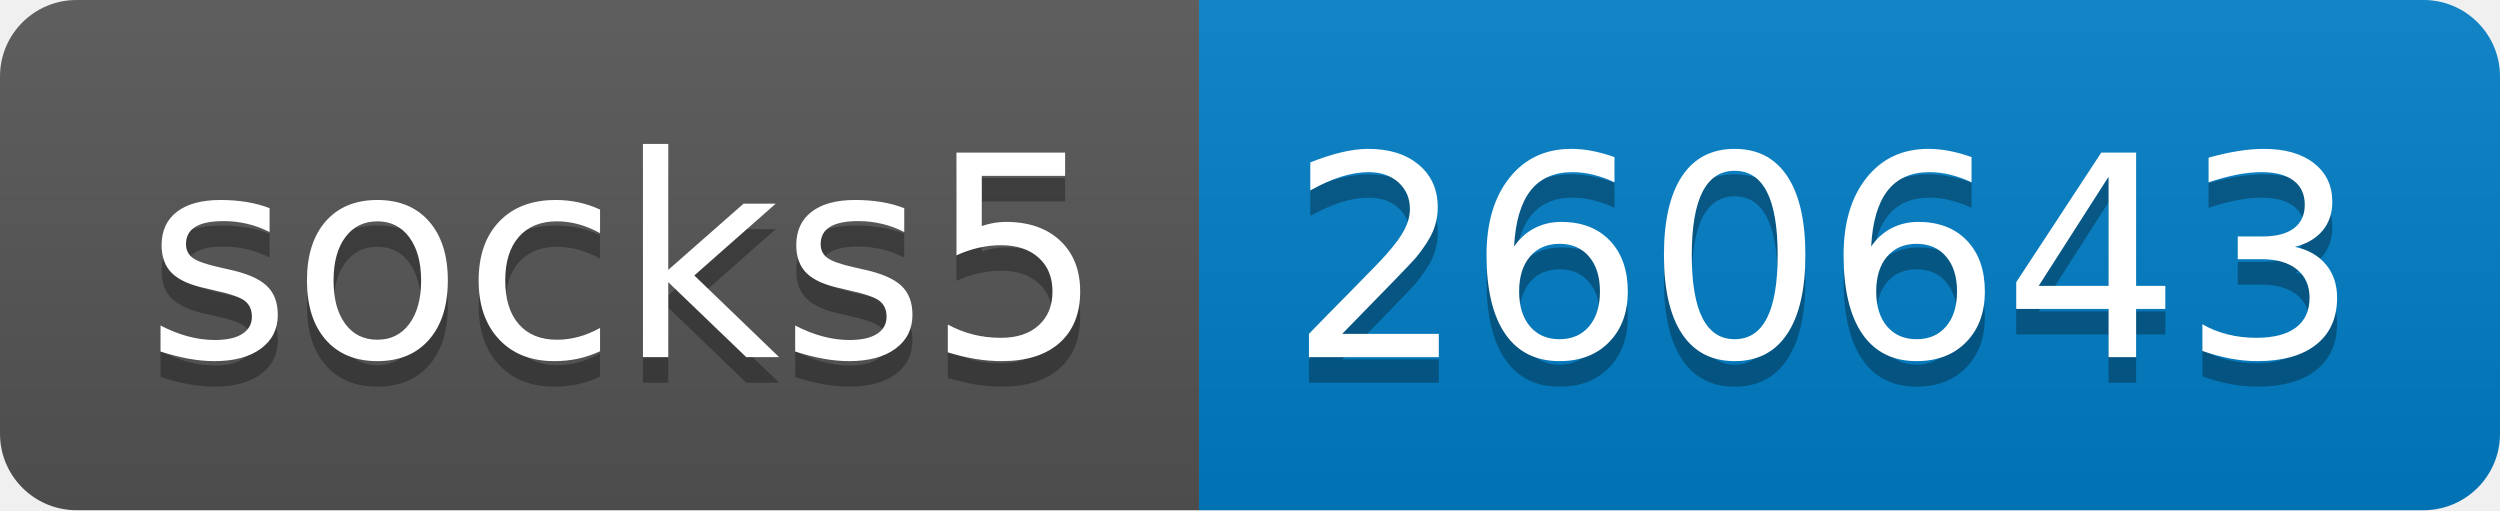
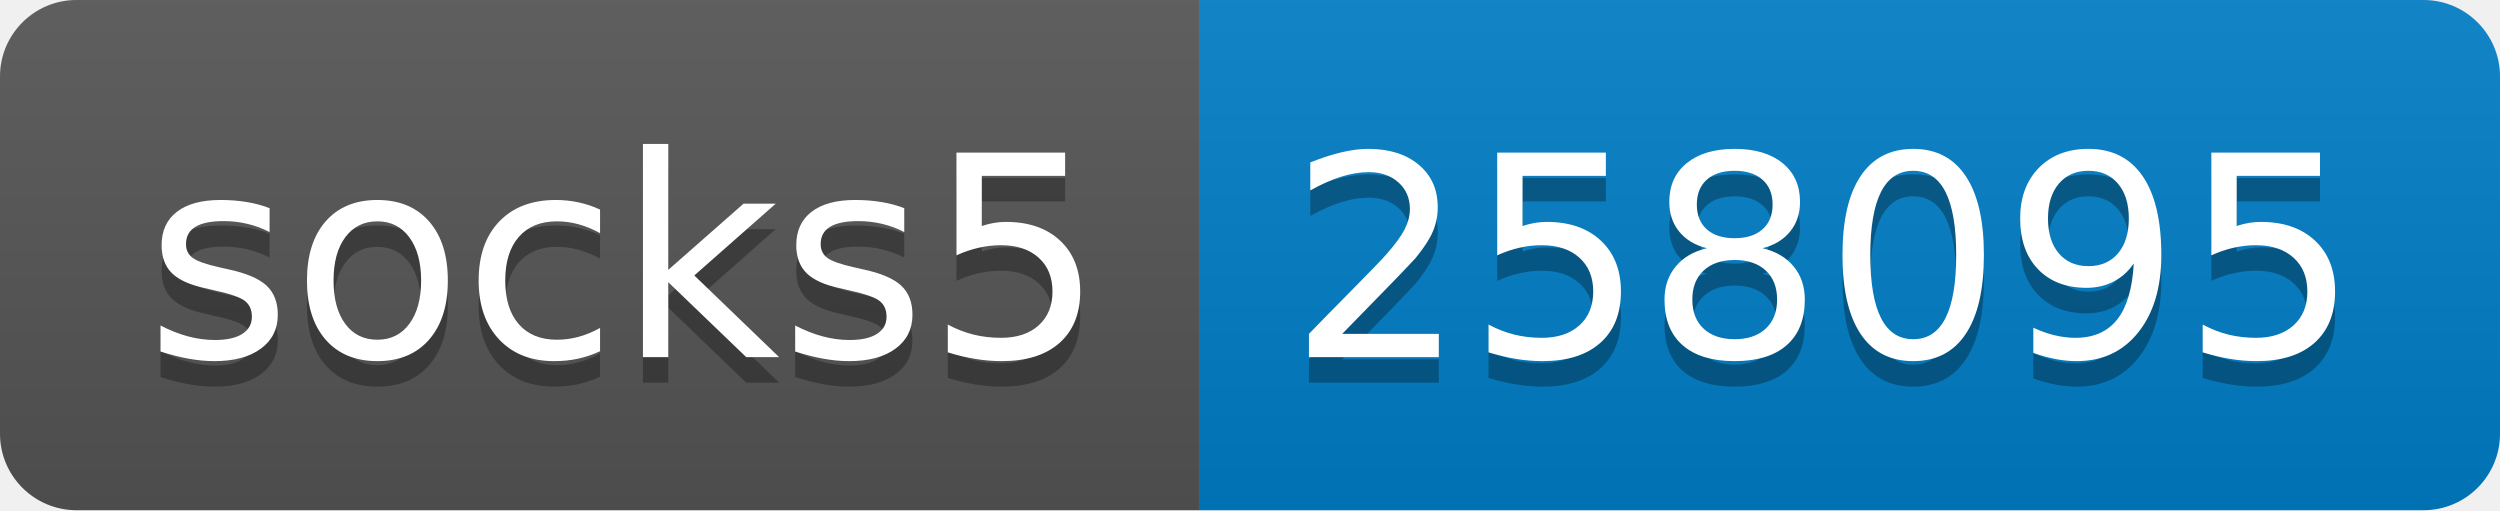
- <svg xmlns="http://www.w3.org/2000/svg" width="98" height="20" role="img" aria-label="socks5: 260643">
+ <svg xmlns="http://www.w3.org/2000/svg" width="98" height="20" role="img" aria-label="socks5: 258095">
  <linearGradient id="s" x2="0" y2="100%">
    <stop offset="0" stop-color="#bbb" stop-opacity=".1" />
    <stop offset="1" stop-opacity=".1" />
  </linearGradient>
  <clipPath id="r">
    <rect width="98" height="20" rx="3" fill="#fff" />
  </clipPath>
  <g clip-path="url(#r)">
    <rect width="47" height="20" fill="#555" />
    <rect x="47" width="51" height="20" fill="#007ec6" />
    <rect width="98" height="20" fill="url(#s)" />
  </g>
  <g fill="#fff" text-anchor="middle" font-family="Verdana,Geneva,DejaVu Sans,sans-serif" text-rendering="geometricPrecision" font-size="110">
    <text aria-hidden="true" x="245" y="150" fill="#010101" fill-opacity=".3" transform="scale(.1)" textLength="370">socks5</text>
    <text x="245" y="140" transform="scale(.1)" fill="#fff" textLength="370">socks5</text>
-     <text aria-hidden="true" x="715" y="150" fill="#010101" fill-opacity=".3" transform="scale(.1)" textLength="410">260643</text>
-     <text x="715" y="140" transform="scale(.1)" fill="#fff" textLength="410">260643</text>
+     <text aria-hidden="true" x="715" y="150" fill="#010101" fill-opacity=".3" transform="scale(.1)" textLength="410">258095</text>
+     <text x="715" y="140" transform="scale(.1)" fill="#fff" textLength="410">258095</text>
  </g>
</svg>
